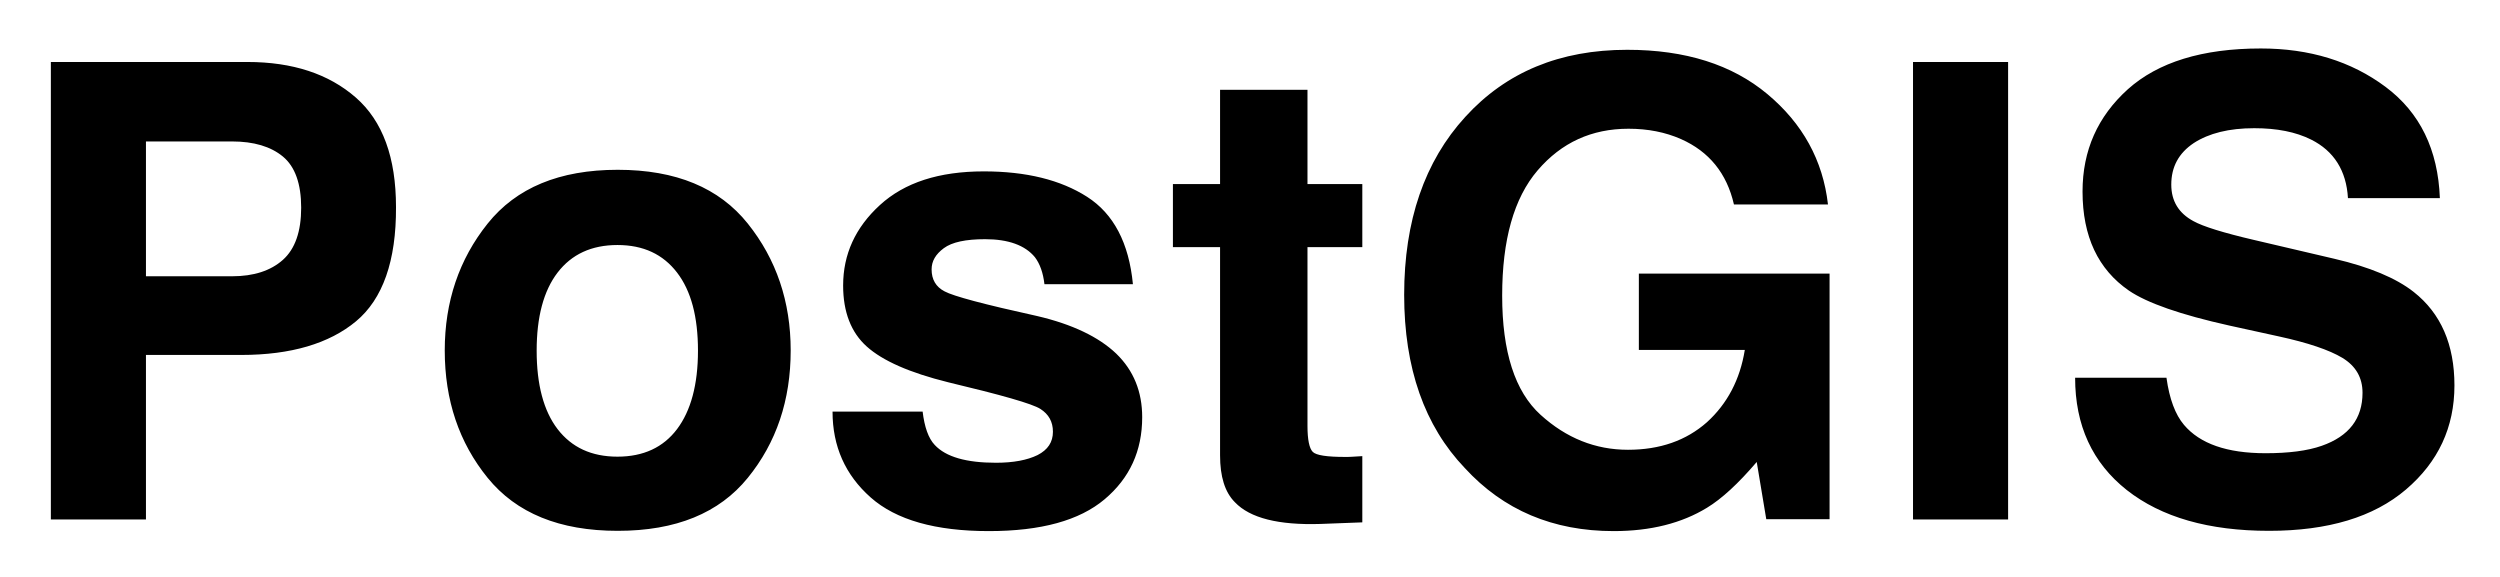
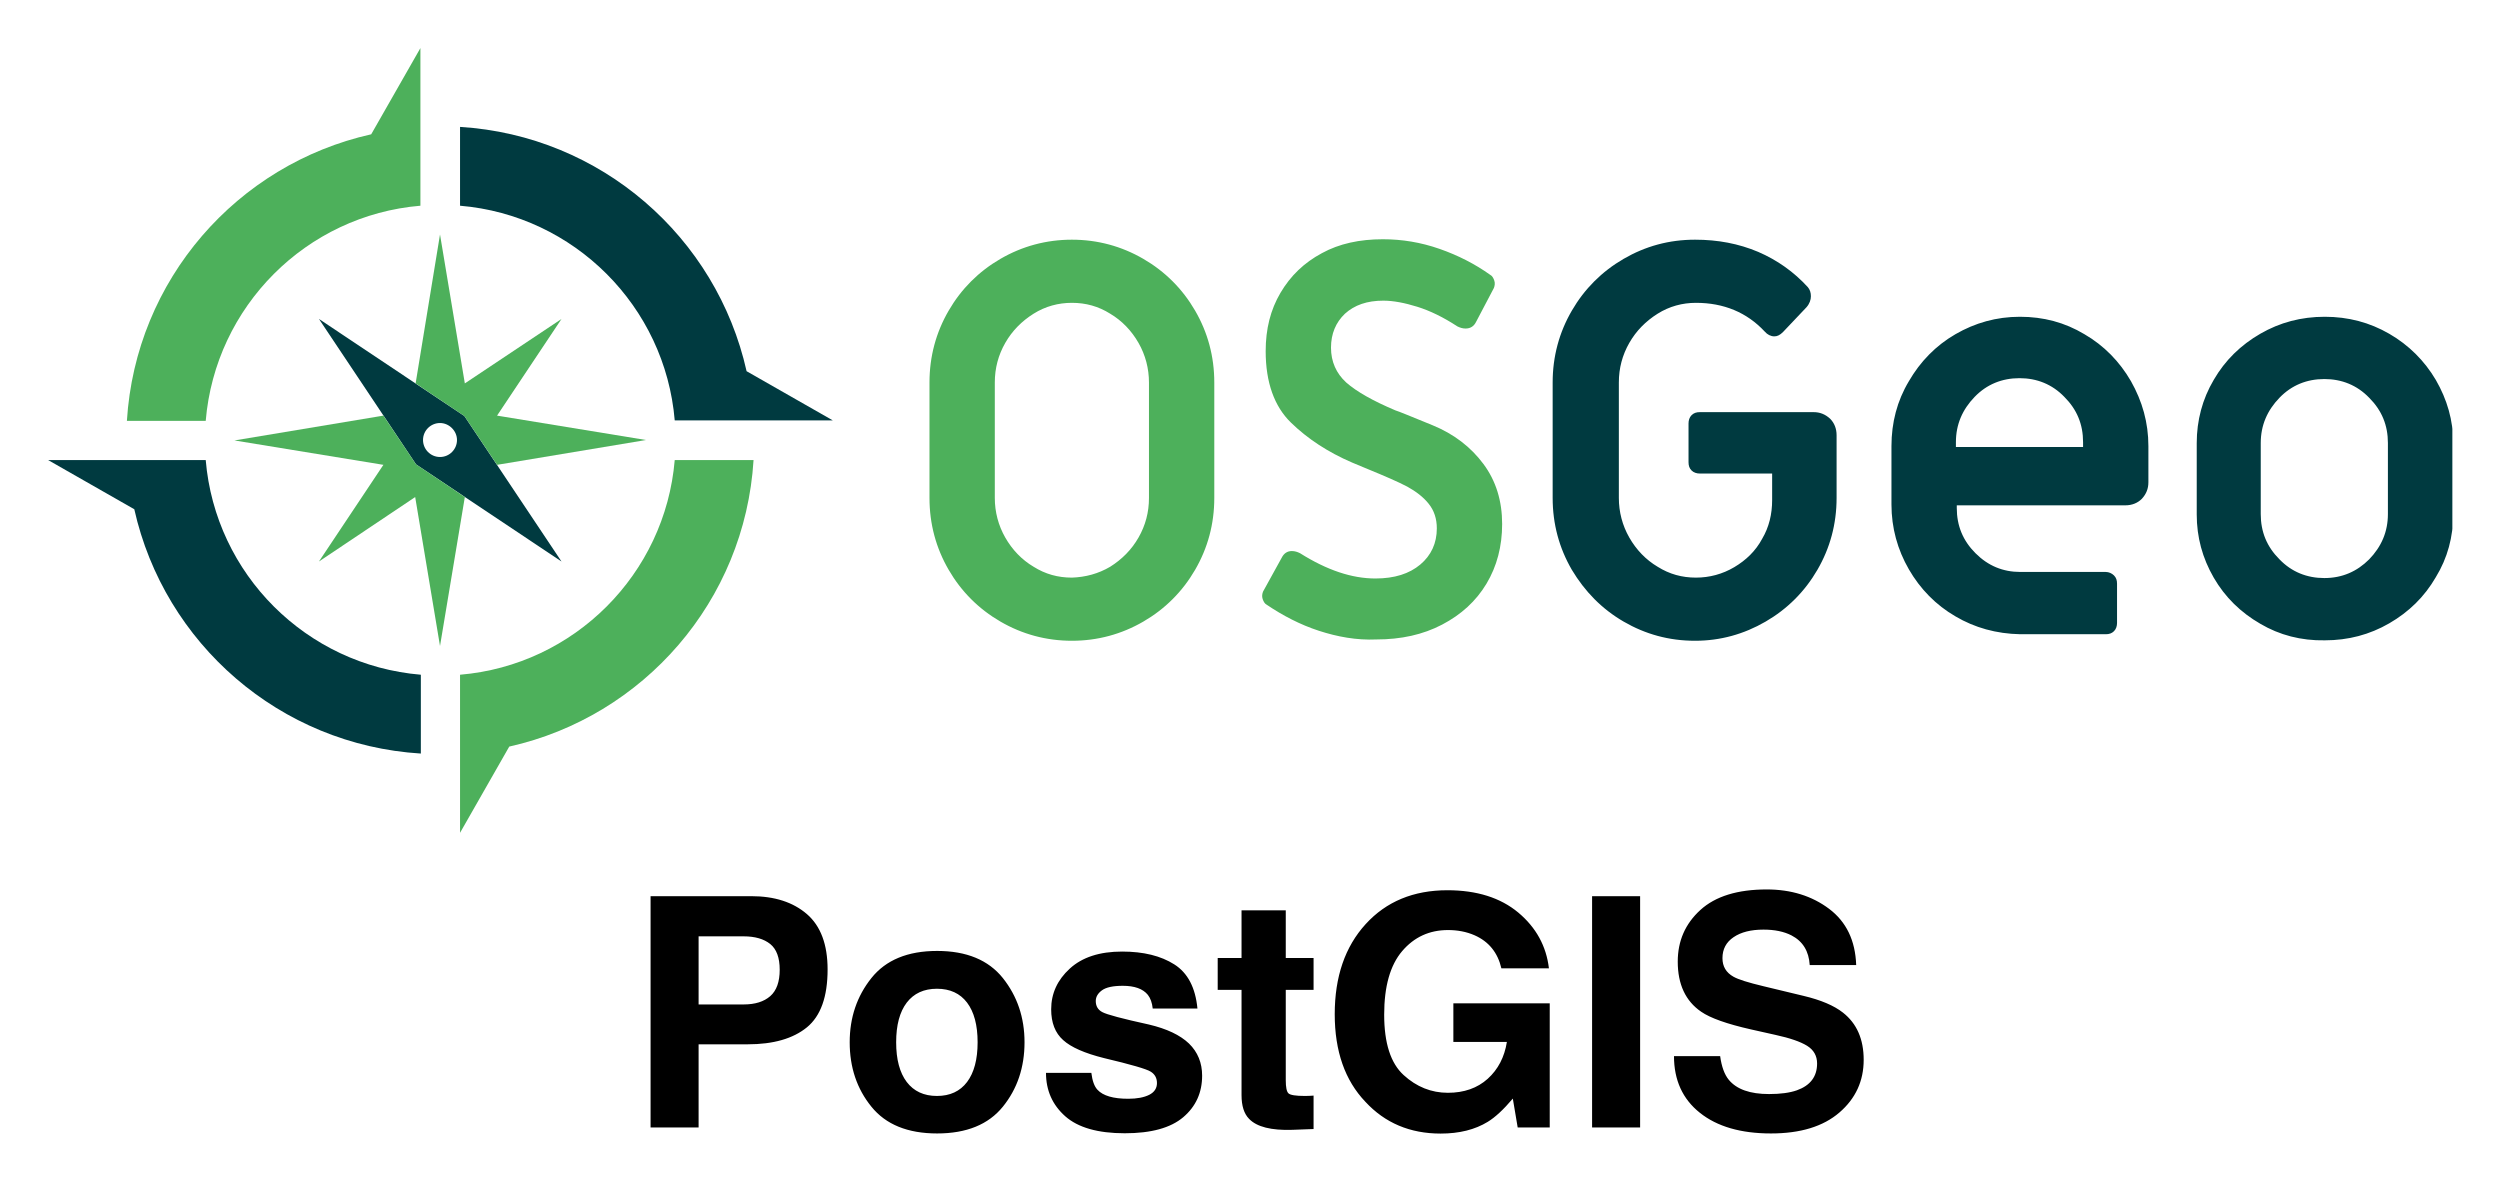
- <svg xmlns="http://www.w3.org/2000/svg" role="img" viewBox="593.31 496.94 94.38 21.75">
-   <style>svg {enable-background:new 0 0 1280 1024}</style>
-   <path d="M606.75 509.07c-1.01.84-2.46 1.27-4.33 1.27h-3.6v6.21h-3.59v-17.27h7.42c1.71 0 3.07.45 4.09 1.34s1.52 2.27 1.52 4.14c.01 2.03-.5 3.47-1.51 4.31zm-2.76-6.22c-.46-.38-1.1-.57-1.92-.57h-3.25v5.09h3.25c.82 0 1.46-.21 1.92-.62s.69-1.07.69-1.97-.23-1.55-.69-1.93zm17.55 12.13c-1.08 1.33-2.71 2-4.91 2s-3.83-.67-4.91-2-1.62-2.93-1.62-4.81c0-1.84.54-3.44 1.62-4.79s2.71-2.03 4.91-2.03 3.83.68 4.91 2.03c1.08 1.35 1.62 2.95 1.62 4.79 0 1.88-.54 3.48-1.62 4.81zm-2.67-1.84c.52-.69.79-1.68.79-2.96s-.26-2.26-.79-2.95-1.27-1.04-2.25-1.04-1.73.35-2.26 1.04-.79 1.68-.79 2.95.26 2.27.79 2.96 1.28 1.04 2.26 1.04 1.73-.35 2.25-1.04zm9.27-.67c.07.59.22 1.02.46 1.27.42.45 1.19.67 2.31.67.66 0 1.18-.1 1.57-.29.39-.2.58-.49.58-.88 0-.38-.16-.66-.47-.86s-1.48-.53-3.49-1.01c-1.45-.36-2.47-.81-3.07-1.35-.59-.53-.89-1.3-.89-2.3 0-1.18.46-2.19 1.39-3.04s2.23-1.27 3.92-1.27c1.6 0 2.9.32 3.9.96s1.58 1.74 1.73 3.3h-3.34c-.05-.43-.17-.77-.36-1.02-.37-.45-1-.68-1.88-.68-.73 0-1.25.11-1.56.34-.31.23-.46.49-.46.8 0 .38.16.66.49.83.33.18 1.49.49 3.49.93 1.33.31 2.33.79 2.99 1.42.66.64.98 1.44.98 2.4 0 1.27-.47 2.3-1.42 3.1s-2.4 1.2-4.37 1.2c-2.01 0-3.5-.42-4.46-1.27s-1.44-1.93-1.44-3.24h3.4zm9.45-6.2v-2.38h1.78v-3.56h3.3v3.56h2.07v2.38h-2.07v6.75c0 .52.07.85.2.98s.54.19 1.22.19c.1 0 .21 0 .32-.01s.22-.01.33-.02v2.5l-1.58.06c-1.58.05-2.66-.22-3.23-.82-.38-.38-.56-.97-.56-1.77v-7.86h-1.78zm21.18-1.61c-.27-1.18-.94-2-2-2.47-.59-.26-1.25-.39-1.98-.39-1.39 0-2.53.52-3.43 1.57s-1.34 2.63-1.34 4.73c0 2.12.48 3.62 1.45 4.5.97.88 2.07 1.32 3.3 1.32 1.21 0 2.2-.35 2.98-1.04.77-.7 1.25-1.61 1.43-2.73h-4v-2.88h7.2v9.27h-2.39l-.36-2.16c-.7.82-1.32 1.39-1.88 1.73-.95.58-2.12.88-3.52.88-2.29 0-4.16-.79-5.62-2.38-1.52-1.59-2.29-3.77-2.29-6.54 0-2.79.77-5.04 2.31-6.72 1.54-1.69 3.57-2.53 6.11-2.53 2.2 0 3.96.56 5.29 1.67s2.1 2.5 2.29 4.17h-3.55zm10.35 11.89h-3.59v-17.27h3.59v17.27zm5.98-5.34c.11.79.33 1.38.66 1.77.6.71 1.62 1.07 3.08 1.07.87 0 1.58-.09 2.12-.28 1.03-.36 1.54-1.03 1.54-2 0-.57-.25-1.01-.76-1.32-.5-.3-1.3-.57-2.4-.81l-1.87-.41c-1.84-.41-3.1-.85-3.79-1.32-1.16-.8-1.75-2.04-1.75-3.74 0-1.55.57-2.83 1.71-3.86 1.14-1.02 2.81-1.54 5.02-1.54 1.84 0 3.41.48 4.71 1.45s1.98 2.37 2.05 4.2h-3.47c-.06-1.04-.53-1.78-1.39-2.21-.58-.29-1.29-.43-2.15-.43-.95 0-1.71.19-2.28.56-.57.38-.85.9-.85 1.57 0 .62.28 1.08.84 1.38.36.2 1.13.44 2.29.71l3.03.71c1.33.31 2.33.73 2.99 1.25 1.03.81 1.54 1.99 1.54 3.53 0 1.58-.61 2.89-1.83 3.93-1.22 1.04-2.94 1.56-5.17 1.56-2.27 0-4.06-.51-5.37-1.54-1.3-1.03-1.95-2.44-1.95-4.24h3.45z" />
+ <svg xmlns="http://www.w3.org/2000/svg" xmlns:xlink="http://www.w3.org/1999/xlink" role="img" viewBox="-11.04 -11.04 574.08 271.08">
+   <style>svg {enable-background:new 0 0 552.1 180.1}</style>
+   <style>.st0,.st1{clip-path:url(#SVGID_2_);fill:#4db05b}.st1{fill:#003a40}</style>
+   <defs>
+     <path id="SVGID_1_" d="M0 0h552.1v180.1H0z" />
+   </defs>
+   <clipPath id="SVGID_2_">
+     <use overflow="visible" xlink:href="#SVGID_1_" />
+   </clipPath>
+   <path d="M218.7 131.7c-5-2.9-9-6.9-11.9-11.9-2.9-5-4.4-10.5-4.4-16.5V76.8c0-6 1.5-11.5 4.4-16.5 2.9-5 6.9-9 11.9-11.9 5-2.9 10.5-4.4 16.4-4.4 5.9 0 11.4 1.5 16.4 4.4 5 2.9 9 6.9 11.9 11.9 2.9 5 4.4 10.5 4.4 16.5v26.5c0 6-1.5 11.5-4.4 16.5-2.9 5-6.9 9-11.9 11.9-5 2.9-10.5 4.4-16.4 4.4-5.9 0-11.4-1.5-16.4-4.4m25.2-12.6c2.7-1.7 4.9-3.9 6.5-6.7 1.6-2.8 2.4-5.8 2.4-9.1V76.8c0-3.2-.8-6.3-2.4-9.1-1.6-2.8-3.8-5.1-6.5-6.7-2.7-1.7-5.6-2.5-8.8-2.5-3.1 0-6.1.8-8.8 2.5-2.7 1.7-4.9 3.9-6.5 6.7-1.6 2.8-2.4 5.8-2.4 9.1v26.5c0 3.2.8 6.3 2.4 9.1 1.6 2.8 3.8 5.1 6.5 6.7 2.7 1.7 5.6 2.5 8.8 2.5 3.1-.1 6.1-.9 8.8-2.5m47.9 14.7c-4.3-1.4-8.3-3.5-12-6-.4-.2-.7-.7-.9-1.3-.2-.6-.1-1.2.1-1.7l4.3-7.8c.5-1 1.3-1.5 2.3-1.5.7 0 1.3.2 1.9.5 6.2 3.9 11.9 5.8 17.3 5.8 4.4 0 7.8-1.1 10.3-3.2 2.5-2.1 3.8-4.9 3.8-8.3 0-2.2-.6-4.1-1.9-5.7-1.2-1.5-2.9-2.8-4.9-3.9-2.1-1.1-5.1-2.4-9-4l-3.6-1.5c-5.6-2.4-10.3-5.5-14.1-9.2-3.8-3.7-5.8-9.2-5.8-16.4 0-5.1 1.1-9.5 3.4-13.4 2.3-3.9 5.4-6.9 9.5-9.1 4-2.2 8.7-3.2 14-3.2 4.4 0 8.7.7 13 2.2 4.3 1.5 8.2 3.5 11.7 6 .4.2.7.7.9 1.3.2.6.1 1.2-.1 1.7l-4.1 7.8c-.5 1-1.3 1.5-2.4 1.5-.7 0-1.3-.2-1.9-.5-3.2-2.1-6.3-3.6-9.2-4.5-2.9-.9-5.5-1.4-7.8-1.4-3.7 0-6.6 1-8.8 3-2.1 2-3.2 4.6-3.2 7.8s1.2 5.9 3.5 8c2.4 2.1 6.1 4.2 11.3 6.4.7.2 3.6 1.4 8.5 3.4s8.8 5 11.7 8.9c2.9 3.9 4.3 8.5 4.3 13.8 0 5.1-1.2 9.7-3.6 13.7-2.4 4-5.8 7.1-10.2 9.4s-9.4 3.4-15.1 3.4c-4.5.2-8.9-.6-13.2-2" class="st0" />
+   <path d="M361.8 131.7c-5-2.9-8.9-6.9-11.9-11.9-2.9-5-4.4-10.5-4.4-16.5V76.8c0-6 1.5-11.5 4.4-16.5 2.9-5 6.9-9 11.9-11.9 5-2.9 10.4-4.4 16.4-4.4 5.2 0 10 .9 14.5 2.8 4.4 1.9 8.2 4.6 11.4 8.1.5.6.7 1.3.7 2.1s-.3 1.7-1 2.5l-5.4 5.7c-.7.7-1.3 1-2 1-.8 0-1.6-.4-2.2-1.1-4.1-4.4-9.4-6.6-15.8-6.6-3.1 0-6.1.8-8.8 2.5-2.7 1.7-4.9 3.9-6.5 6.7-1.6 2.8-2.4 5.8-2.4 9.1v26.5c0 3.2.8 6.3 2.4 9.1 1.6 2.8 3.8 5.1 6.5 6.7 2.7 1.7 5.6 2.5 8.8 2.5 3.1 0 6.1-.8 8.8-2.4 2.7-1.6 4.9-3.7 6.4-6.5 1.6-2.7 2.3-5.7 2.3-8.9v-6.1h-16.6c-.7 0-1.4-.2-1.9-.7-.5-.5-.7-1.1-.7-1.9v-8.9c0-.7.2-1.4.7-1.9.5-.5 1.1-.7 1.9-.7h26.1c1.5 0 2.7.5 3.8 1.5 1 1 1.5 2.3 1.5 3.8v14.4c0 6-1.5 11.5-4.4 16.5-2.9 5-6.9 9-11.9 11.9-5 2.9-10.4 4.4-16.2 4.4-6 0-11.4-1.5-16.4-4.4m76.2-1.2c-4.5-2.6-8.1-6.3-10.7-10.8-2.6-4.5-4-9.5-4-14.9V91.4c0-5.4 1.3-10.4 4-14.9 2.6-4.5 6.2-8.2 10.7-10.8 4.5-2.6 9.4-4 14.8-4s10.3 1.3 14.8 4c4.5 2.6 8.1 6.3 10.7 10.8 2.6 4.6 4 9.5 4 14.9v8.3c0 1.5-.5 2.7-1.5 3.8-1 1-2.3 1.5-3.8 1.5h-38.7v.6c0 4.1 1.4 7.5 4.3 10.4s6.3 4.3 10.3 4.3h19.6c.7 0 1.4.3 1.9.8s.7 1.1.7 1.9v9c0 .7-.2 1.4-.7 1.9-.5.5-1.1.7-1.9.7h-19.6c-5.5-.1-10.5-1.5-14.9-4.1m29.3-38.9v-1.1c0-4.1-1.4-7.5-4.3-10.4-2.8-2.9-6.3-4.3-10.3-4.3-4 0-7.5 1.4-10.3 4.3-2.8 2.9-4.3 6.3-4.3 10.4v1.1h29.2zm40.7 40.6c-4.5-2.6-8.1-6.1-10.7-10.6-2.6-4.5-3.9-9.3-3.9-14.5V90.7c0-5.2 1.3-10.1 3.9-14.5 2.6-4.5 6.2-8 10.7-10.6 4.5-2.6 9.4-3.9 14.8-3.9s10.3 1.3 14.8 3.9c4.5 2.6 8.1 6.2 10.7 10.6 2.6 4.5 4 9.3 4 14.5V107c0 5.2-1.3 10.1-4 14.5-2.6 4.5-6.2 8-10.7 10.6-4.5 2.6-9.4 3.9-14.8 3.9-5.4.1-10.4-1.2-14.8-3.8m25-14.8c2.8-2.9 4.3-6.3 4.3-10.4V90.7c0-4.1-1.4-7.5-4.3-10.4-2.8-2.9-6.3-4.3-10.3-4.3-4 0-7.5 1.4-10.3 4.3-2.8 2.9-4.3 6.3-4.3 10.4V107c0 4.1 1.4 7.5 4.3 10.4 2.8 2.9 6.3 4.3 10.3 4.3 4.1 0 7.5-1.5 10.3-4.3" class="st1" />
+   <path d="M85.5 36.2V0L74.2 19.8c-30.8 6.9-54.1 33.4-56.1 65.8h18.1c2.2-26.3 23.1-47.2 49.3-49.4" class="st0" />
+   <path d="M36.2 94.6H0l19.8 11.3c6.9 30.8 33.4 54.1 65.8 56.1v-18.1c-26.3-2.2-47.2-23.1-49.4-49.3m107.7-9.1h36.3l-19.8-11.3c-6.9-30.8-33.4-54.1-65.8-56.1v18.1c26.2 2.2 47.1 23.1 49.3 49.3" class="st1" />
+   <path d="M94.6 143.9v36.3l11.3-19.8c30.8-6.9 54.1-33.4 56.1-65.8h-18.1c-2.2 26.2-23.1 47.1-49.3 49.3" class="st0" />
+   <path d="M95.6 84.5L62.2 62.2l22.3 33.4 33.4 22.3-22.3-33.4zM90 93.9c-2.2 0-3.9-1.8-3.9-3.9 0-2.2 1.8-3.9 3.9-3.9s3.9 1.8 3.9 3.9c0 2.1-1.7 3.9-3.9 3.9" class="st1" />
+   <path d="M84.5 95.6L77 84.4l-34.2 5.7L77 95.7l-14.8 22.2 22.1-14.8 5.7 34.2 5.7-34.2zm18.6-11.2l14.8-22.2L95.7 77 90 42.8 84.4 77l11.2 7.5 7.5 11.2 34.2-5.7z" class="st0" />
+   <path d="M165.832 205.738c1.455 1.179 2.173 3.147 2.173 5.914 0 2.757-.717 4.776-2.173 6.057-1.455 1.271-3.495 1.906-6.109 1.906h-10.342v-15.641h10.342c2.614 0 4.653.594 6.109 1.763zm8.415 19.136c3.167-2.593 4.756-7.021 4.756-13.293 0-5.74-1.589-9.983-4.756-12.72-3.177-2.737-7.431-4.11-12.761-4.11h-23.133v53.112h11.028v-19.095h11.274c5.883 0 10.413-1.302 13.591-3.895zm36.785 12.545c-1.609 2.132-3.915 3.208-6.918 3.208-3.003 0-5.309-1.076-6.939-3.208-1.619-2.142-2.429-5.176-2.429-9.122 0-3.936.81-6.97 2.429-9.101 1.63-2.122 3.936-3.188 6.939-3.188 3.003 0 5.309 1.066 6.918 3.188 1.609 2.132 2.419 5.166 2.419 9.101 0 3.946-.81 6.98-2.419 9.122zm8.22 5.668c3.311-4.09 4.971-9.019 4.971-14.79 0-5.668-1.66-10.577-4.971-14.739-3.321-4.151-8.353-6.232-15.097-6.232-6.754 0-11.787 2.081-15.097 6.232-3.321 4.161-4.981 9.071-4.981 14.739 0 5.77 1.66 10.7 4.981 14.79 3.311 4.1 8.343 6.15 15.097 6.15 6.744 0 11.777-2.05 15.097-6.15zm-15.097-35.545zm35.412 27.786h-10.413c0 4.028 1.476 7.349 4.418 9.962 2.942 2.603 7.503 3.905 13.673 3.905 6.057 0 10.526-1.23 13.427-3.69 2.89-2.46 4.335-5.637 4.335-9.532 0-2.952-1.004-5.422-3.024-7.39-2.04-1.947-5.104-3.393-9.183-4.356-6.129-1.343-9.696-2.296-10.7-2.849-1.015-.523-1.517-1.384-1.517-2.552 0-.943.471-1.763 1.425-2.46.943-.687 2.542-1.035 4.776-1.035 2.706 0 4.633.687 5.76 2.081.605.769.974 1.814 1.117 3.136h10.27c-.461-4.797-2.224-8.179-5.319-10.137-3.085-1.958-7.072-2.942-11.971-2.942-5.166 0-9.173 1.302-12.023 3.915-2.849 2.603-4.274 5.719-4.274 9.347 0 3.075.912 5.432 2.747 7.062 1.824 1.66 4.961 3.034 9.399 4.141 6.18 1.466 9.747 2.501 10.7 3.106.963.594 1.445 1.476 1.445 2.624 0 1.199-.594 2.101-1.783 2.706-1.189.594-2.798.902-4.807.902-3.444 0-5.791-.687-7.062-2.06-.728-.769-1.189-2.06-1.414-3.885zm7.861-27.786zm21.155 8.722h5.473v24.178c0 2.45.574 4.264 1.732 5.442 1.773 1.845 5.094 2.685 9.942 2.521l4.868-.184v-7.677c-.338.031-.687.051-1.035.061-.348.01-.676.021-.984.021-2.091 0-3.341-.205-3.751-.605-.41-.389-.615-1.394-.615-3.003v-20.755h6.385v-7.318h-6.385v-10.946h-10.157v10.946h-5.473zm65.145-4.94h10.916c-.605-5.114-2.952-9.388-7.041-12.812-4.1-3.413-9.522-5.125-16.276-5.125-7.779 0-14.042 2.593-18.767 7.779-4.735 5.186-7.103 12.084-7.103 20.683 0 8.507 2.347 15.2 7.031 20.109 4.489 4.868 10.26 7.308 17.291 7.308 4.274 0 7.882-.902 10.813-2.696 1.701-1.035 3.628-2.819 5.76-5.34l1.117 6.631h7.359V219.359H322.699v8.866h12.289c-.553 3.485-2.019 6.303-4.397 8.456-2.378 2.142-5.432 3.218-9.153 3.218-3.792 0-7.185-1.353-10.157-4.069-2.983-2.716-4.469-7.339-4.469-13.878 0-6.478 1.373-11.336 4.12-14.575 2.747-3.229 6.262-4.848 10.536-4.848 2.234 0 4.264.4 6.098 1.199 3.259 1.435 5.319 3.967 6.16 7.595zm-12.433-17.936zm44.288 54.476v-53.112h-11.028v53.112zm-5.514-54.158zm23.891 37.769H373.361c0 5.524 1.978 9.86 5.945 13.017 3.967 3.167 9.409 4.745 16.327 4.745 6.775 0 12.012-1.609 15.723-4.817 3.71-3.198 5.565-7.236 5.565-12.084 0-4.735-1.578-8.353-4.756-10.844-2.04-1.609-5.063-2.901-9.081-3.854l-9.153-2.204c-3.526-.84-5.832-1.568-6.918-2.193-1.681-.943-2.521-2.357-2.521-4.253 0-2.07.851-3.68 2.562-4.827 1.701-1.158 3.987-1.732 6.847-1.732 2.573 0 4.715.441 6.447 1.332 2.593 1.343 3.987 3.618 4.182 6.806h10.67c-.195-5.637-2.265-9.942-6.221-12.914-3.946-2.962-8.722-4.448-14.318-4.448-6.703 0-11.787 1.568-15.241 4.715-3.464 3.157-5.196 7.103-5.196 11.859 0 5.217 1.794 9.05 5.371 11.5 2.111 1.466 5.934 2.819 11.459 4.069l5.627 1.261c3.29.717 5.699 1.548 7.236 2.491 1.537.953 2.306 2.316 2.306 4.069 0 3.003-1.548 5.053-4.643 6.16-1.64.574-3.762.861-6.385.861-4.366 0-7.451-1.086-9.255-3.28-.984-1.199-1.65-3.013-1.978-5.432zm10.772-38.343z" />
</svg>
